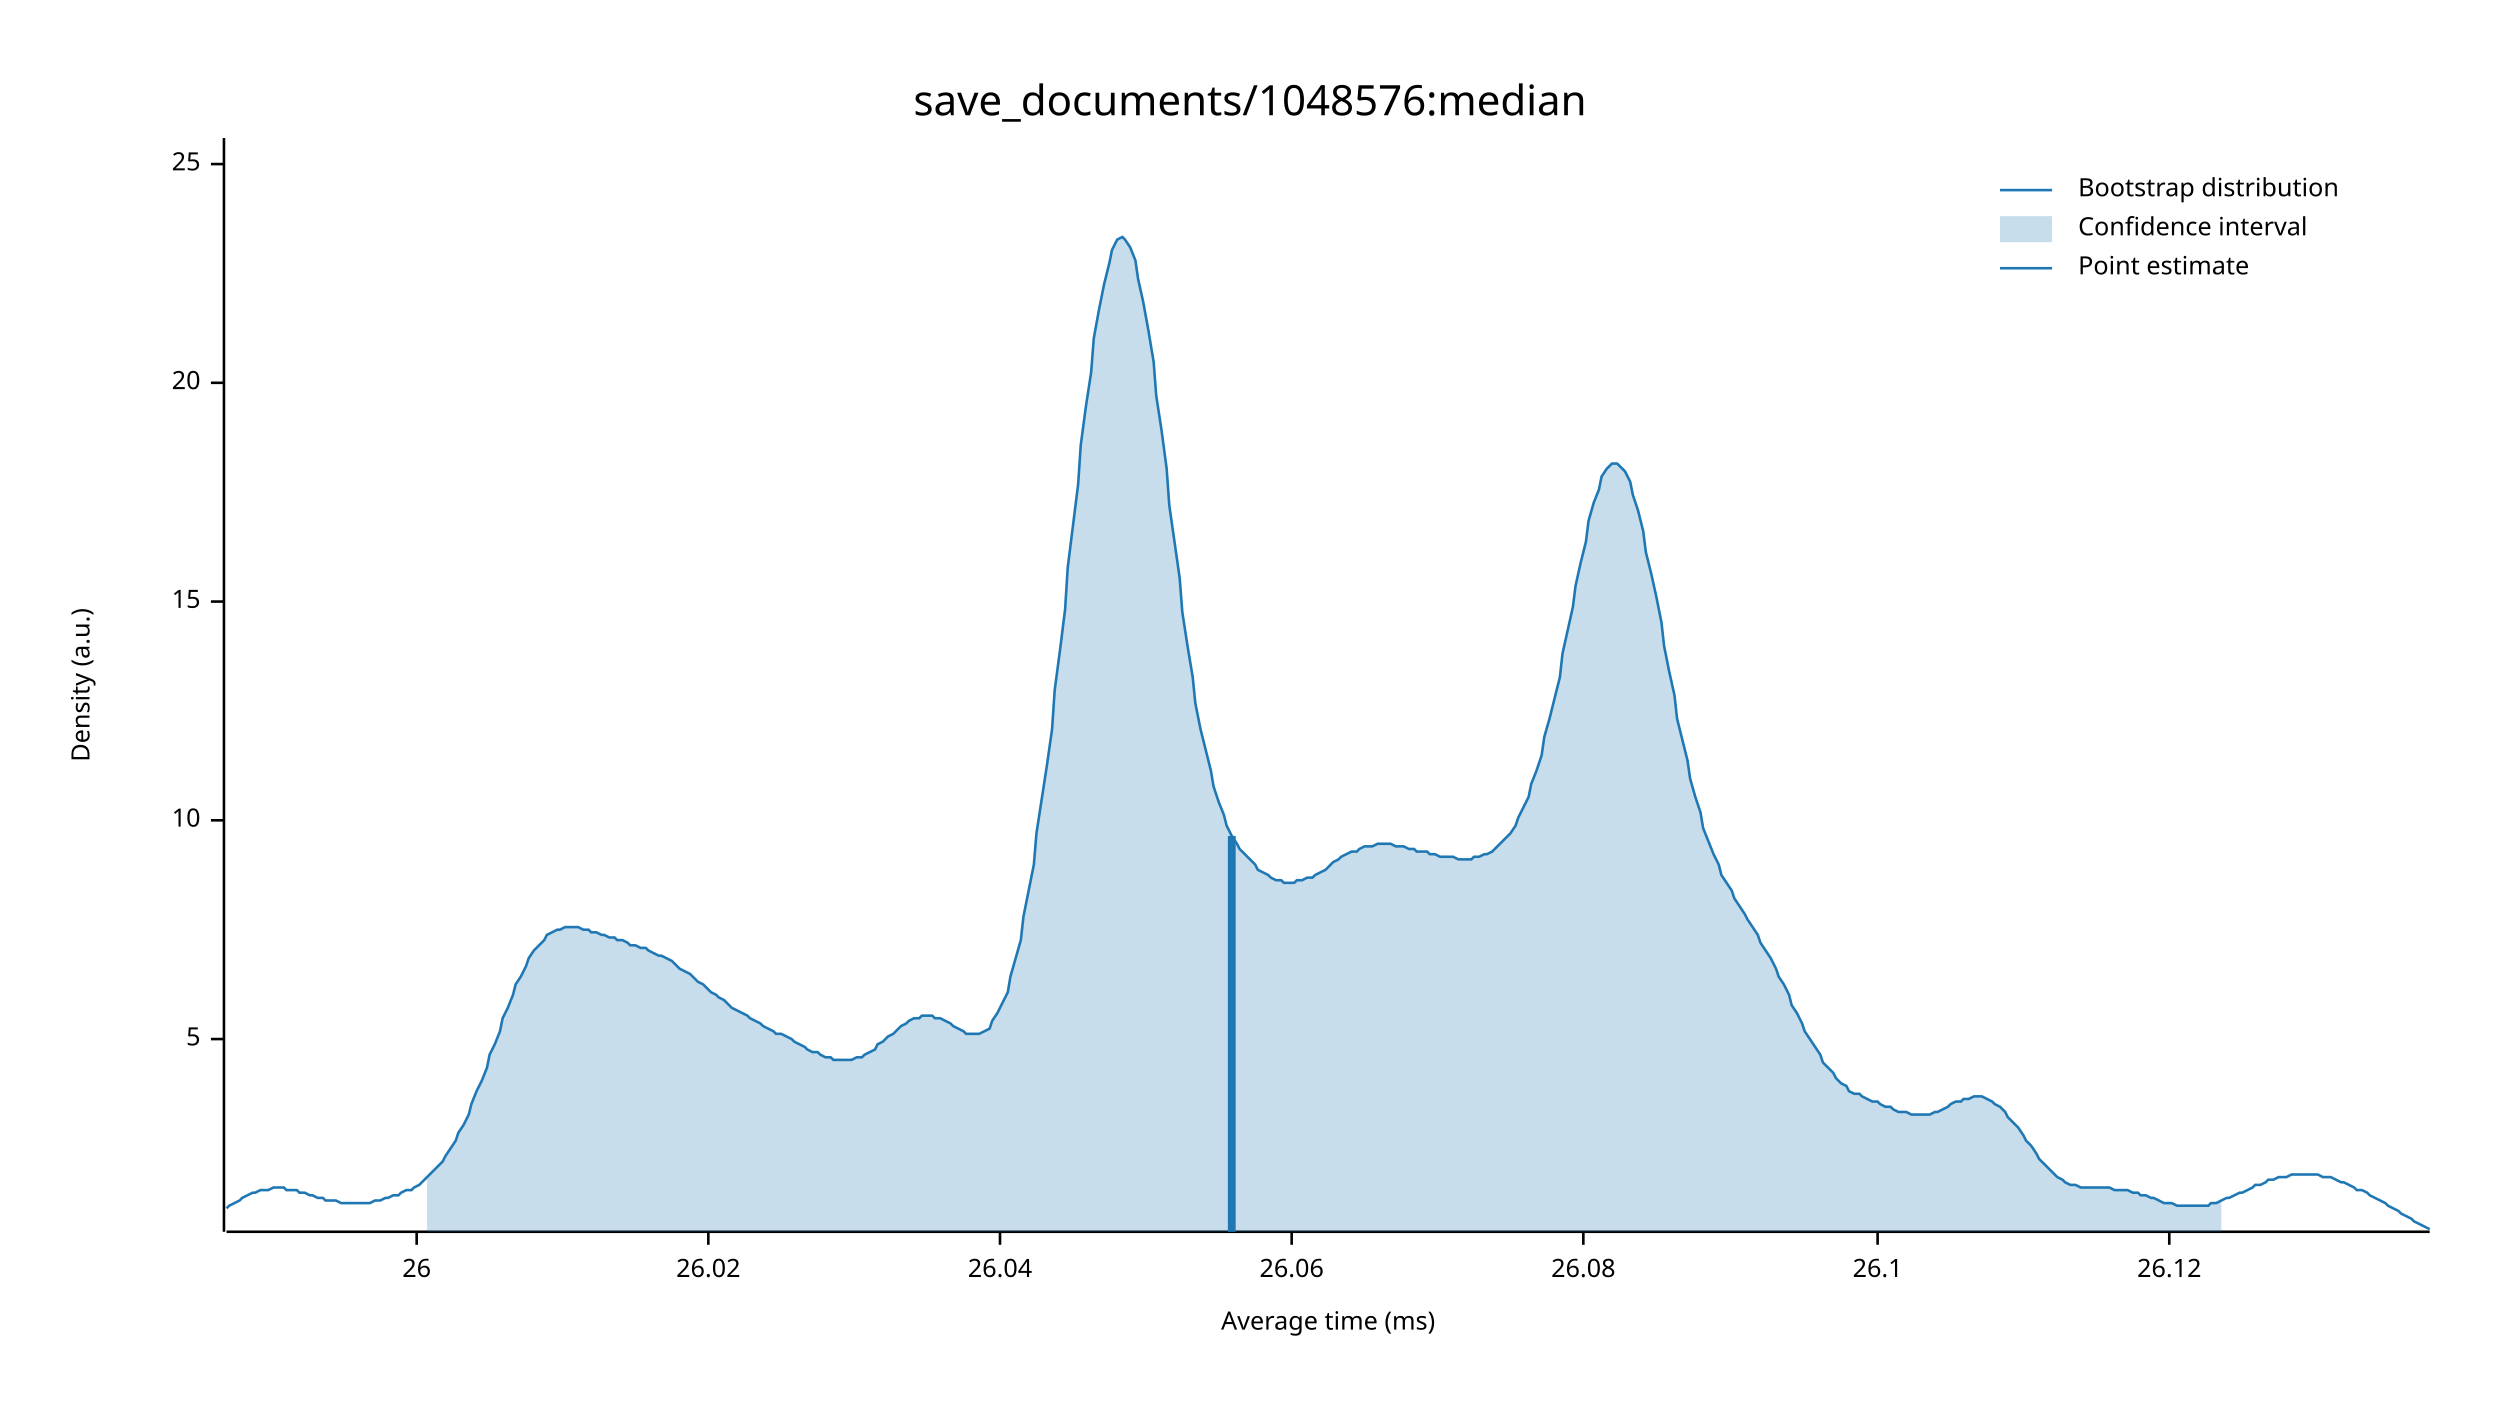
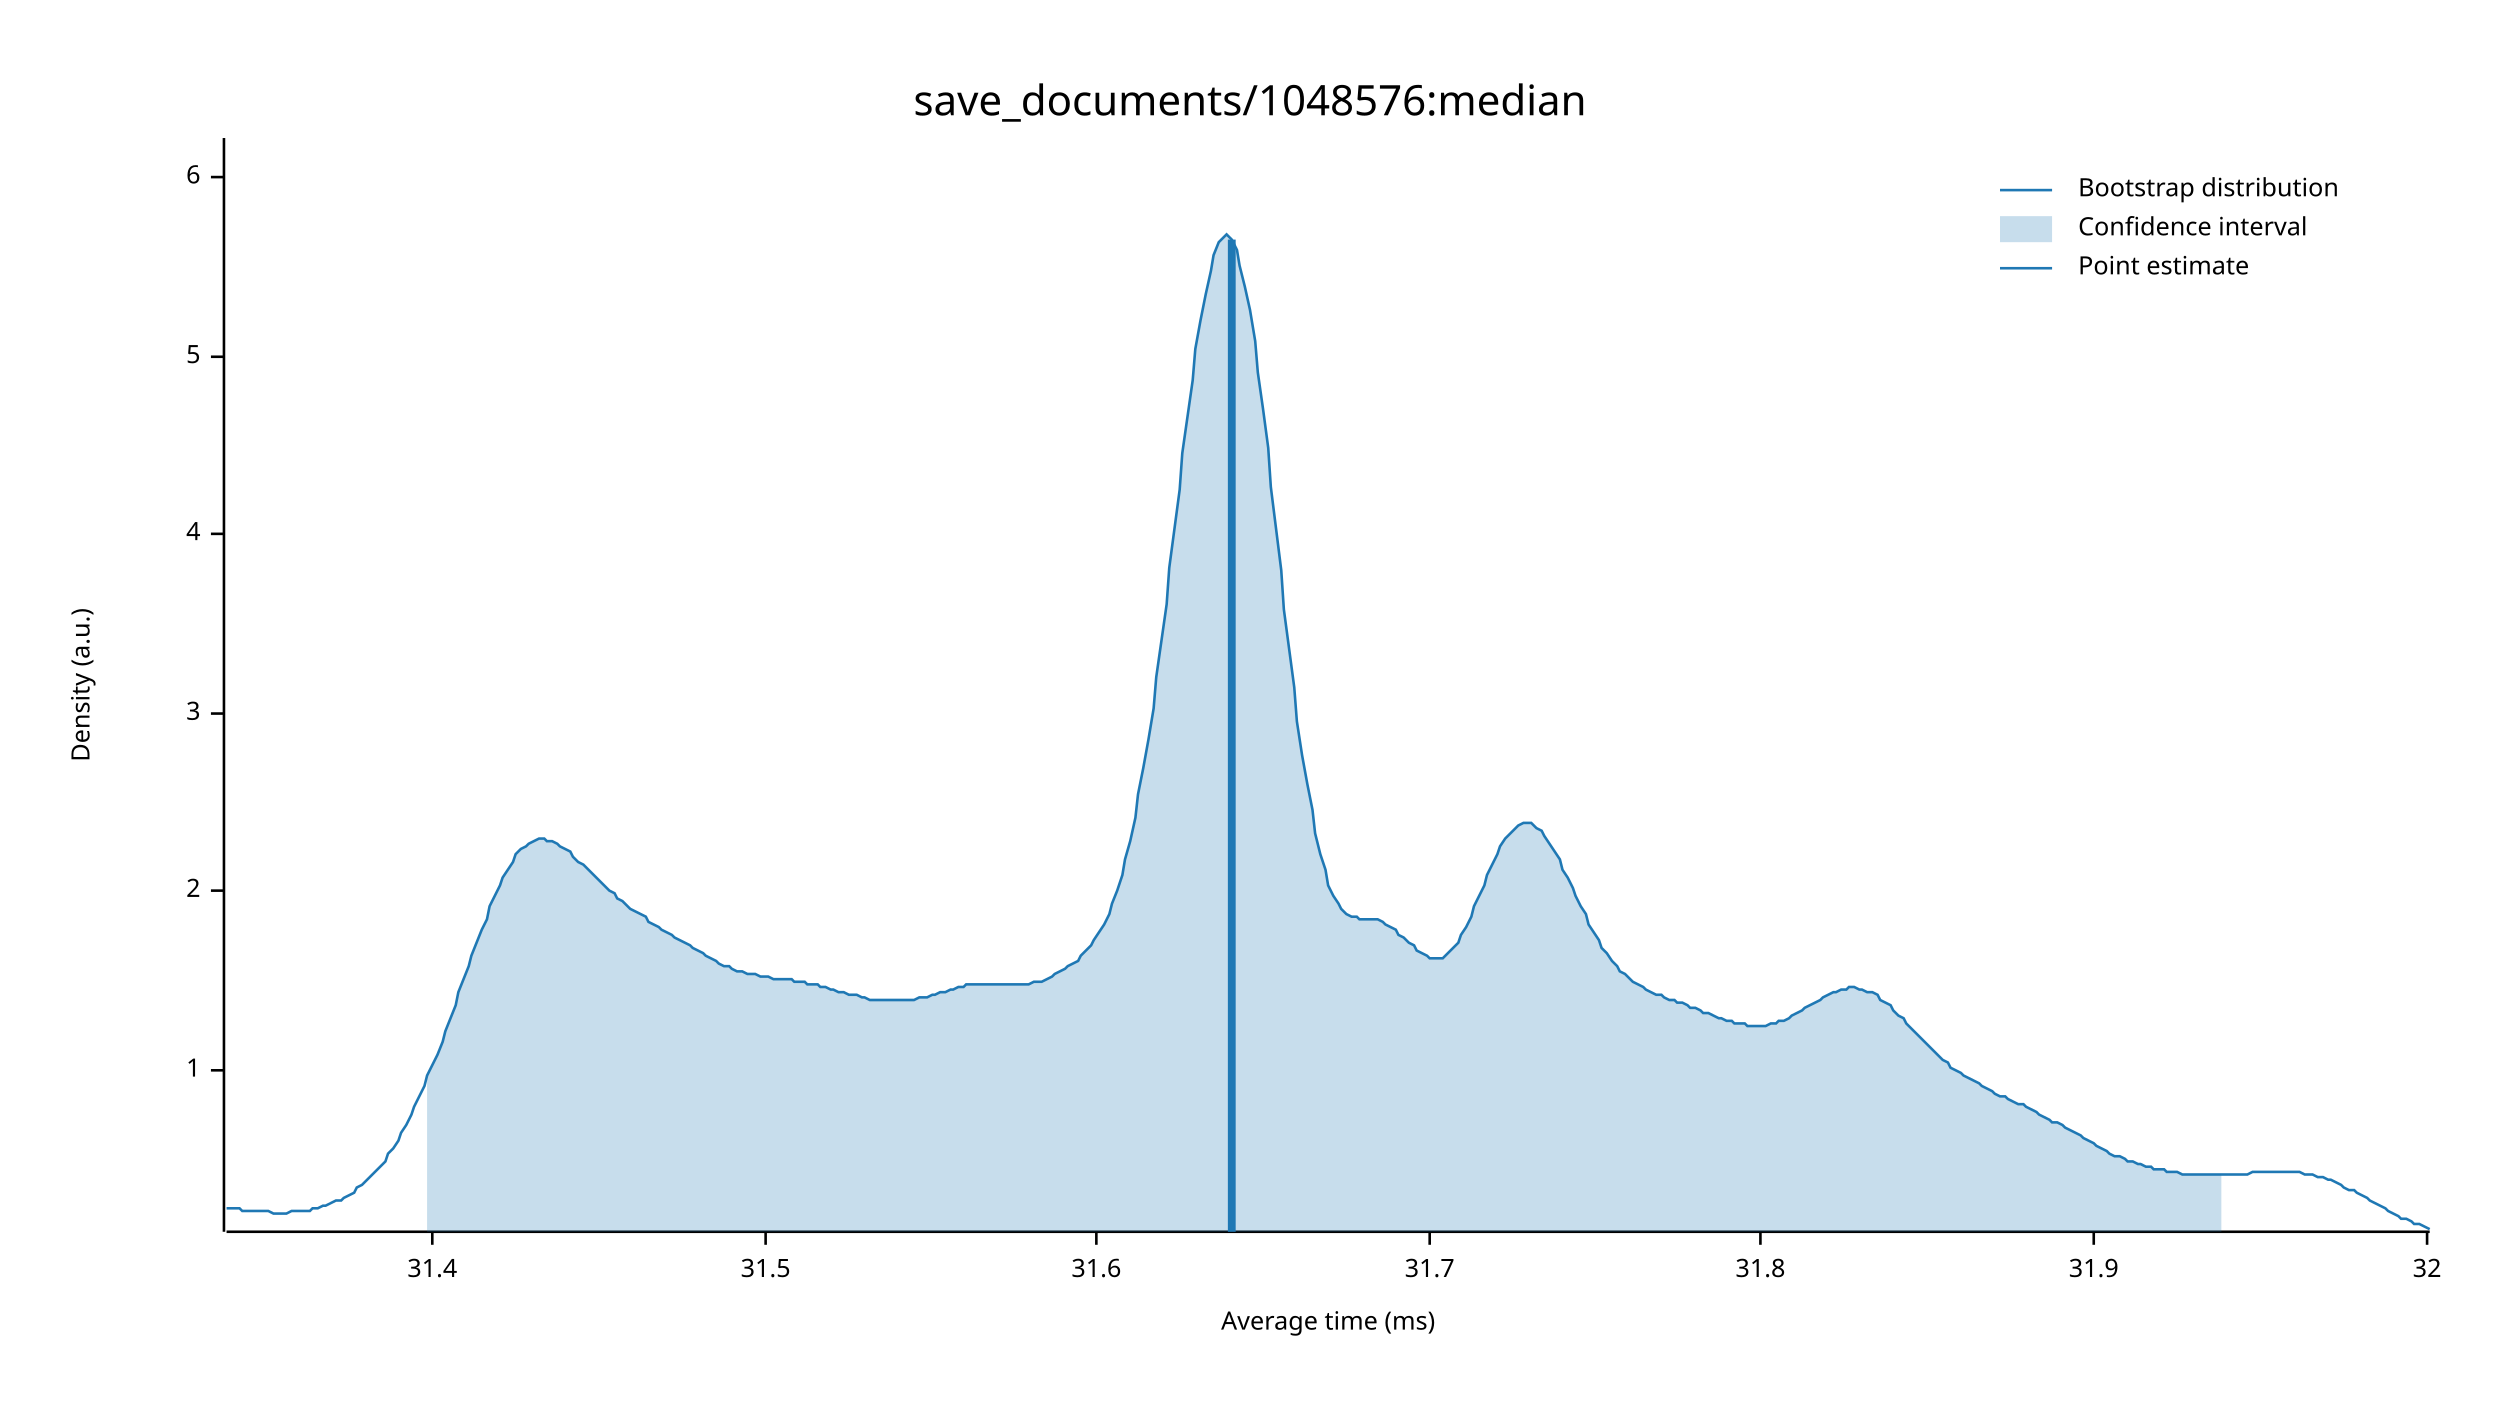
<svg xmlns="http://www.w3.org/2000/svg" width="960" height="540" viewBox="0 0 960 540">
  <text x="480" y="32" dy="0.76em" text-anchor="middle" font-family="sans-serif" font-size="16.129" opacity="1" fill="#000000">
save_documents/1048576:median
</text>
  <text x="27" y="263" dy="0.76em" text-anchor="middle" font-family="sans-serif" font-size="9.677" opacity="1" fill="#000000" transform="rotate(270, 27, 263)">
Density (a.u.)
</text>
  <text x="510" y="513" dy="-0.5ex" text-anchor="middle" font-family="sans-serif" font-size="9.677" opacity="1" fill="#000000">
Average time (ms)
</text>
  <polyline fill="none" opacity="1" stroke="#000000" stroke-width="1" points="86,53 86,473 " />
-   <text x="77" y="399" dy="0.5ex" text-anchor="end" font-family="sans-serif" font-size="9.677" opacity="1" fill="#000000">
+   <text x="77" y="411" dy="0.5ex" text-anchor="end" font-family="sans-serif" font-size="9.677" opacity="1" fill="#000000">
+ 1
+ </text>
+   <polyline fill="none" opacity="1" stroke="#000000" stroke-width="1" points="81,411 86,411 " />
+   <text x="77" y="342" dy="0.5ex" text-anchor="end" font-family="sans-serif" font-size="9.677" opacity="1" fill="#000000">
+ 2
+ </text>
+   <polyline fill="none" opacity="1" stroke="#000000" stroke-width="1" points="81,342 86,342 " />
+   <text x="77" y="274" dy="0.5ex" text-anchor="end" font-family="sans-serif" font-size="9.677" opacity="1" fill="#000000">
+ 3
+ </text>
+   <polyline fill="none" opacity="1" stroke="#000000" stroke-width="1" points="81,274 86,274 " />
+   <text x="77" y="205" dy="0.5ex" text-anchor="end" font-family="sans-serif" font-size="9.677" opacity="1" fill="#000000">
+ 4
+ </text>
+   <polyline fill="none" opacity="1" stroke="#000000" stroke-width="1" points="81,205 86,205 " />
+   <text x="77" y="137" dy="0.5ex" text-anchor="end" font-family="sans-serif" font-size="9.677" opacity="1" fill="#000000">
5
</text>
-   <polyline fill="none" opacity="1" stroke="#000000" stroke-width="1" points="81,399 86,399 " />
-   <text x="77" y="315" dy="0.5ex" text-anchor="end" font-family="sans-serif" font-size="9.677" opacity="1" fill="#000000">
- 10
+   <polyline fill="none" opacity="1" stroke="#000000" stroke-width="1" points="81,137 86,137 " />
+   <text x="77" y="68" dy="0.5ex" text-anchor="end" font-family="sans-serif" font-size="9.677" opacity="1" fill="#000000">
+ 6
</text>
-   <polyline fill="none" opacity="1" stroke="#000000" stroke-width="1" points="81,315 86,315 " />
-   <text x="77" y="231" dy="0.5ex" text-anchor="end" font-family="sans-serif" font-size="9.677" opacity="1" fill="#000000">
- 15
+   <polyline fill="none" opacity="1" stroke="#000000" stroke-width="1" points="81,68 86,68 " />
+   <polyline fill="none" opacity="1" stroke="#000000" stroke-width="1" points="87,473 933,473 " />
+   <text x="166" y="483" dy="0.76em" text-anchor="middle" font-family="sans-serif" font-size="9.677" opacity="1" fill="#000000">
+ 31.4
</text>
-   <polyline fill="none" opacity="1" stroke="#000000" stroke-width="1" points="81,231 86,231 " />
-   <text x="77" y="147" dy="0.5ex" text-anchor="end" font-family="sans-serif" font-size="9.677" opacity="1" fill="#000000">
- 20
+   <polyline fill="none" opacity="1" stroke="#000000" stroke-width="1" points="166,473 166,478 " />
+   <text x="294" y="483" dy="0.76em" text-anchor="middle" font-family="sans-serif" font-size="9.677" opacity="1" fill="#000000">
+ 31.5
</text>
-   <polyline fill="none" opacity="1" stroke="#000000" stroke-width="1" points="81,147 86,147 " />
-   <text x="77" y="63" dy="0.5ex" text-anchor="end" font-family="sans-serif" font-size="9.677" opacity="1" fill="#000000">
- 25
+   <polyline fill="none" opacity="1" stroke="#000000" stroke-width="1" points="294,473 294,478 " />
+   <text x="421" y="483" dy="0.76em" text-anchor="middle" font-family="sans-serif" font-size="9.677" opacity="1" fill="#000000">
+ 31.6
</text>
-   <polyline fill="none" opacity="1" stroke="#000000" stroke-width="1" points="81,63 86,63 " />
-   <polyline fill="none" opacity="1" stroke="#000000" stroke-width="1" points="87,473 933,473 " />
-   <text x="160" y="483" dy="0.76em" text-anchor="middle" font-family="sans-serif" font-size="9.677" opacity="1" fill="#000000">
- 26
+   <polyline fill="none" opacity="1" stroke="#000000" stroke-width="1" points="421,473 421,478 " />
+   <text x="549" y="483" dy="0.76em" text-anchor="middle" font-family="sans-serif" font-size="9.677" opacity="1" fill="#000000">
+ 31.7
</text>
-   <polyline fill="none" opacity="1" stroke="#000000" stroke-width="1" points="160,473 160,478 " />
-   <text x="272" y="483" dy="0.76em" text-anchor="middle" font-family="sans-serif" font-size="9.677" opacity="1" fill="#000000">
- 26.02
+   <polyline fill="none" opacity="1" stroke="#000000" stroke-width="1" points="549,473 549,478 " />
+   <text x="676" y="483" dy="0.76em" text-anchor="middle" font-family="sans-serif" font-size="9.677" opacity="1" fill="#000000">
+ 31.8
</text>
-   <polyline fill="none" opacity="1" stroke="#000000" stroke-width="1" points="272,473 272,478 " />
-   <text x="384" y="483" dy="0.76em" text-anchor="middle" font-family="sans-serif" font-size="9.677" opacity="1" fill="#000000">
- 26.04
+   <polyline fill="none" opacity="1" stroke="#000000" stroke-width="1" points="676,473 676,478 " />
+   <text x="804" y="483" dy="0.76em" text-anchor="middle" font-family="sans-serif" font-size="9.677" opacity="1" fill="#000000">
+ 31.9
</text>
-   <polyline fill="none" opacity="1" stroke="#000000" stroke-width="1" points="384,473 384,478 " />
-   <text x="496" y="483" dy="0.76em" text-anchor="middle" font-family="sans-serif" font-size="9.677" opacity="1" fill="#000000">
- 26.06
+   <polyline fill="none" opacity="1" stroke="#000000" stroke-width="1" points="804,473 804,478 " />
+   <text x="932" y="483" dy="0.76em" text-anchor="middle" font-family="sans-serif" font-size="9.677" opacity="1" fill="#000000">
+ 32
</text>
-   <polyline fill="none" opacity="1" stroke="#000000" stroke-width="1" points="496,473 496,478 " />
-   <text x="608" y="483" dy="0.76em" text-anchor="middle" font-family="sans-serif" font-size="9.677" opacity="1" fill="#000000">
- 26.08
- </text>
-   <polyline fill="none" opacity="1" stroke="#000000" stroke-width="1" points="608,473 608,478 " />
-   <text x="721" y="483" dy="0.76em" text-anchor="middle" font-family="sans-serif" font-size="9.677" opacity="1" fill="#000000">
- 26.1
- </text>
-   <polyline fill="none" opacity="1" stroke="#000000" stroke-width="1" points="721,473 721,478 " />
-   <text x="833" y="483" dy="0.76em" text-anchor="middle" font-family="sans-serif" font-size="9.677" opacity="1" fill="#000000">
- 26.12
- </text>
-   <polyline fill="none" opacity="1" stroke="#000000" stroke-width="1" points="833,473 833,478 " />
-   <polyline fill="none" opacity="1" stroke="#1F78B4" stroke-width="1" points="87,464 88,463 90,462 92,461 93,460 95,459 97,458 98,458 100,457 102,457 103,457 105,456 107,456 109,456 110,457 112,457 114,457 115,458 117,458 119,459 120,459 122,460 124,460 125,461 127,461 129,461 131,462 132,462 134,462 136,462 137,462 139,462 141,462 142,462 144,461 146,461 148,460 149,460 151,459 153,459 154,458 156,457 158,457 159,456 161,455 163,453 164,452 166,450 168,448 170,446 171,444 173,441 175,438 176,435 178,432 180,428 181,424 183,419 185,415 187,410 188,405 190,401 192,396 193,391 195,387 197,382 198,378 200,375 202,371 203,368 205,365 207,363 209,361 210,359 212,358 214,357 215,357 217,356 219,356 220,356 222,356 224,357 226,357 227,358 229,358 231,359 232,359 234,360 236,360 237,361 239,361 241,362 242,363 244,363 246,364 248,364 249,365 251,366 253,367 254,367 256,368 258,369 259,370 261,372 263,373 265,374 266,375 268,377 270,378 271,379 273,381 275,382 276,383 278,384 280,386 281,387 283,388 285,389 287,390 288,391 290,392 292,393 293,394 295,395 297,396 298,397 300,397 302,398 304,399 305,400 307,401 309,402 310,403 312,404 314,404 315,405 317,406 319,406 320,407 322,407 324,407 326,407 327,407 329,406 331,406 332,405 334,404 336,403 337,401 339,400 341,398 343,397 344,396 346,394 348,393 349,392 351,391 353,391 354,390 356,390 358,390 359,391 361,391 363,392 365,393 366,394 368,395 370,396 371,397 373,397 375,397 376,397 378,396 380,395 381,392 383,389 385,385 387,381 388,375 390,368 392,361 393,352 395,342 397,332 398,320 400,307 402,294 404,280 405,265 407,250 409,234 410,218 412,202 414,186 415,171 417,156 419,143 420,130 422,119 424,109 426,101 427,96 429,92 431,91 432,92 434,95 436,100 437,107 439,116 441,127 443,139 444,152 446,165 448,180 449,194 451,208 453,222 454,235 456,248 458,260 459,270 461,280 463,288 465,296 466,302 468,308 470,313 471,317 473,321 475,324 476,326 478,328 480,330 482,332 483,334 485,335 487,336 488,337 490,338 492,338 493,339 495,339 497,339 498,338 500,338 502,337 504,337 505,336 507,335 509,334 510,333 512,331 514,330 515,329 517,328 519,327 521,327 522,326 524,325 526,325 527,325 529,324 531,324 532,324 534,324 536,325 537,325 539,325 541,326 543,326 544,327 546,327 548,327 549,328 551,328 553,329 554,329 556,329 558,329 560,330 561,330 563,330 565,330 566,329 568,329 570,328 571,328 573,327 575,325 576,324 578,322 580,320 582,317 583,314 585,310 587,306 588,301 590,296 592,290 593,283 595,276 597,268 599,260 600,251 602,242 604,233 605,225 607,216 609,208 610,200 612,193 614,188 615,183 617,180 619,178 621,178 622,179 624,181 626,185 627,190 629,196 631,204 632,212 634,220 636,229 638,239 639,248 641,258 643,267 644,276 646,284 648,292 649,299 651,306 653,312 654,318 656,323 658,328 660,332 661,336 663,339 665,342 666,345 668,348 670,351 671,353 673,356 675,359 676,362 678,365 680,368 682,372 683,375 685,378 687,382 688,386 690,389 692,393 693,396 695,399 697,402 699,405 700,408 702,410 704,412 705,414 707,416 709,417 710,419 712,420 714,420 715,421 717,422 719,423 721,423 722,424 724,425 726,425 727,426 729,427 731,427 732,427 734,428 736,428 738,428 739,428 741,428 743,427 744,427 746,426 748,425 749,424 751,423 753,423 754,422 756,422 758,421 760,421 761,421 763,422 765,423 766,424 768,425 770,427 771,429 773,431 775,433 777,436 778,438 780,440 782,443 783,445 785,447 787,449 788,450 790,452 792,453 793,454 795,455 797,455 799,456 800,456 802,456 804,456 805,456 807,456 809,456 810,456 812,457 814,457 816,457 817,457 819,458 821,458 822,459 824,459 826,460 827,460 829,461 831,462 832,462 834,462 836,463 838,463 839,463 841,463 843,463 844,463 846,463 848,463 849,462 851,462 853,461 855,460 856,460 858,459 860,458 861,458 863,457 865,456 866,455 868,455 870,454 871,453 873,453 875,452 877,452 878,452 880,451 882,451 883,451 885,451 887,451 888,451 890,451 892,452 894,452 895,452 897,453 899,454 900,454 902,455 904,456 905,457 907,457 909,458 910,459 912,460 914,461 916,462 917,463 919,464 921,465 922,466 924,467 926,468 927,469 929,470 931,471 933,472 " />
-   <polygon opacity="0.25" fill="#1F78B4" points="164,452 166,450 168,448 170,446 171,444 173,441 175,438 176,435 178,432 180,428 181,424 183,419 185,415 187,410 188,405 190,401 192,396 193,391 195,387 197,382 198,378 200,375 202,371 203,368 205,365 207,363 209,361 210,359 212,358 214,357 215,357 217,356 219,356 220,356 222,356 224,357 226,357 227,358 229,358 231,359 232,359 234,360 236,360 237,361 239,361 241,362 242,363 244,363 246,364 248,364 249,365 251,366 253,367 254,367 256,368 258,369 259,370 261,372 263,373 265,374 266,375 268,377 270,378 271,379 273,381 275,382 276,383 278,384 280,386 281,387 283,388 285,389 287,390 288,391 290,392 292,393 293,394 295,395 297,396 298,397 300,397 302,398 304,399 305,400 307,401 309,402 310,403 312,404 314,404 315,405 317,406 319,406 320,407 322,407 324,407 326,407 327,407 329,406 331,406 332,405 334,404 336,403 337,401 339,400 341,398 343,397 344,396 346,394 348,393 349,392 351,391 353,391 354,390 356,390 358,390 359,391 361,391 363,392 365,393 366,394 368,395 370,396 371,397 373,397 375,397 376,397 378,396 380,395 381,392 383,389 385,385 387,381 388,375 390,368 392,361 393,352 395,342 397,332 398,320 400,307 402,294 404,280 405,265 407,250 409,234 410,218 412,202 414,186 415,171 417,156 419,143 420,130 422,119 424,109 426,101 427,96 429,92 431,91 432,92 434,95 436,100 437,107 439,116 441,127 443,139 444,152 446,165 448,180 449,194 451,208 453,222 454,235 456,248 458,260 459,270 461,280 463,288 465,296 466,302 468,308 470,313 471,317 473,321 475,324 476,326 478,328 480,330 482,332 483,334 485,335 487,336 488,337 490,338 492,338 493,339 495,339 497,339 498,338 500,338 502,337 504,337 505,336 507,335 509,334 510,333 512,331 514,330 515,329 517,328 519,327 521,327 522,326 524,325 526,325 527,325 529,324 531,324 532,324 534,324 536,325 537,325 539,325 541,326 543,326 544,327 546,327 548,327 549,328 551,328 553,329 554,329 556,329 558,329 560,330 561,330 563,330 565,330 566,329 568,329 570,328 571,328 573,327 575,325 576,324 578,322 580,320 582,317 583,314 585,310 587,306 588,301 590,296 592,290 593,283 595,276 597,268 599,260 600,251 602,242 604,233 605,225 607,216 609,208 610,200 612,193 614,188 615,183 617,180 619,178 621,178 622,179 624,181 626,185 627,190 629,196 631,204 632,212 634,220 636,229 638,239 639,248 641,258 643,267 644,276 646,284 648,292 649,299 651,306 653,312 654,318 656,323 658,328 660,332 661,336 663,339 665,342 666,345 668,348 670,351 671,353 673,356 675,359 676,362 678,365 680,368 682,372 683,375 685,378 687,382 688,386 690,389 692,393 693,396 695,399 697,402 699,405 700,408 702,410 704,412 705,414 707,416 709,417 710,419 712,420 714,420 715,421 717,422 719,423 721,423 722,424 724,425 726,425 727,426 729,427 731,427 732,427 734,428 736,428 738,428 739,428 741,428 743,427 744,427 746,426 748,425 749,424 751,423 753,423 754,422 756,422 758,421 760,421 761,421 763,422 765,423 766,424 768,425 770,427 771,429 773,431 775,433 777,436 778,438 780,440 782,443 783,445 785,447 787,449 788,450 790,452 792,453 793,454 795,455 797,455 799,456 800,456 802,456 804,456 805,456 807,456 809,456 810,456 812,457 814,457 816,457 817,457 819,458 821,458 822,459 824,459 826,460 827,460 829,461 831,462 832,462 834,462 836,463 838,463 839,463 841,463 843,463 844,463 846,463 848,463 849,462 851,462 853,461 853,473 164,473 " />
-   <polyline fill="none" opacity="1" stroke="#1F78B4" stroke-width="3" points="473,473 473,321 " />
+   <polyline fill="none" opacity="1" stroke="#000000" stroke-width="1" points="932,473 932,478 " />
+   <polyline fill="none" opacity="1" stroke="#1F78B4" stroke-width="1" points="87,464 88,464 90,464 92,464 93,465 95,465 97,465 98,465 100,465 102,465 103,465 105,466 107,466 109,466 110,466 112,465 114,465 115,465 117,465 119,465 120,464 122,464 124,463 125,463 127,462 129,461 131,461 132,460 134,459 136,458 137,456 139,455 141,453 142,452 144,450 146,448 148,446 149,443 151,441 153,438 154,435 156,432 158,428 159,425 161,421 163,417 164,413 166,409 168,405 170,400 171,396 173,391 175,386 176,381 178,376 180,371 181,367 183,362 185,357 187,353 188,348 190,344 192,340 193,337 195,334 197,331 198,328 200,326 202,325 203,324 205,323 207,322 209,322 210,323 212,323 214,324 215,325 217,326 219,327 220,329 222,331 224,332 226,334 227,335 229,337 231,339 232,340 234,342 236,343 237,345 239,346 241,348 242,349 244,350 246,351 248,352 249,354 251,355 253,356 254,357 256,358 258,359 259,360 261,361 263,362 265,363 266,364 268,365 270,366 271,367 273,368 275,369 276,370 278,371 280,371 281,372 283,373 285,373 287,374 288,374 290,374 292,375 293,375 295,375 297,376 298,376 300,376 302,376 304,376 305,377 307,377 309,377 310,378 312,378 314,378 315,379 317,379 319,380 320,380 322,381 324,381 326,382 327,382 329,382 331,383 332,383 334,384 336,384 337,384 339,384 341,384 343,384 344,384 346,384 348,384 349,384 351,384 353,383 354,383 356,383 358,382 359,382 361,381 363,381 365,380 366,380 368,379 370,379 371,378 373,378 375,378 376,378 378,378 380,378 381,378 383,378 385,378 387,378 388,378 390,378 392,378 393,378 395,378 397,377 398,377 400,377 402,376 404,375 405,374 407,373 409,372 410,371 412,370 414,369 415,367 417,365 419,363 420,361 422,358 424,355 426,351 427,347 429,342 431,336 432,330 434,323 436,314 437,305 439,295 441,284 443,272 444,260 446,246 448,232 449,218 451,203 453,188 454,174 456,160 458,146 459,134 461,123 463,113 465,104 466,98 468,93 470,91 471,90 473,92 475,96 476,102 478,110 480,119 482,131 483,143 485,157 487,172 488,187 490,203 492,219 493,234 495,249 497,264 498,277 500,290 502,301 504,311 505,320 507,328 509,334 510,340 512,344 514,347 515,349 517,351 519,352 521,352 522,353 524,353 526,353 527,353 529,353 531,354 532,355 534,356 536,357 537,359 539,360 541,362 543,363 544,365 546,366 548,367 549,368 551,368 553,368 554,368 556,366 558,364 560,362 561,359 563,356 565,352 566,348 568,344 570,340 571,336 573,332 575,328 576,325 578,322 580,320 582,318 583,317 585,316 587,316 588,316 590,318 592,319 593,321 595,324 597,327 599,330 600,334 602,337 604,341 605,344 607,348 609,351 610,355 612,358 614,361 615,364 617,366 619,369 621,371 622,373 624,374 626,376 627,377 629,378 631,379 632,380 634,381 636,382 638,382 639,383 641,384 643,384 644,385 646,385 648,386 649,387 651,387 653,388 654,389 656,389 658,390 660,391 661,391 663,392 665,392 666,393 668,393 670,393 671,394 673,394 675,394 676,394 678,394 680,393 682,393 683,392 685,392 687,391 688,390 690,389 692,388 693,387 695,386 697,385 699,384 700,383 702,382 704,381 705,381 707,380 709,380 710,379 712,379 714,380 715,380 717,381 719,381 721,382 722,384 724,385 726,386 727,388 729,390 731,391 732,393 734,395 736,397 738,399 739,400 741,402 743,404 744,405 746,407 748,408 749,410 751,411 753,412 754,413 756,414 758,415 760,416 761,417 763,418 765,419 766,420 768,421 770,421 771,422 773,423 775,424 777,424 778,425 780,426 782,427 783,428 785,429 787,430 788,431 790,431 792,432 793,433 795,434 797,435 799,436 800,437 802,438 804,439 805,440 807,441 809,442 810,443 812,444 814,444 816,445 817,446 819,446 821,447 822,447 824,448 826,448 827,449 829,449 831,449 832,450 834,450 836,450 838,451 839,451 841,451 843,451 844,451 846,451 848,451 849,451 851,451 853,451 855,451 856,451 858,451 860,451 861,451 863,451 865,450 866,450 868,450 870,450 871,450 873,450 875,450 877,450 878,450 880,450 882,450 883,450 885,451 887,451 888,451 890,452 892,452 894,453 895,453 897,454 899,455 900,456 902,457 904,457 905,458 907,459 909,460 910,461 912,462 914,463 916,464 917,465 919,466 921,467 922,468 924,468 926,469 927,470 929,470 931,471 933,472 " />
+   <polygon opacity="0.25" fill="#1F78B4" points="164,413 166,409 168,405 170,400 171,396 173,391 175,386 176,381 178,376 180,371 181,367 183,362 185,357 187,353 188,348 190,344 192,340 193,337 195,334 197,331 198,328 200,326 202,325 203,324 205,323 207,322 209,322 210,323 212,323 214,324 215,325 217,326 219,327 220,329 222,331 224,332 226,334 227,335 229,337 231,339 232,340 234,342 236,343 237,345 239,346 241,348 242,349 244,350 246,351 248,352 249,354 251,355 253,356 254,357 256,358 258,359 259,360 261,361 263,362 265,363 266,364 268,365 270,366 271,367 273,368 275,369 276,370 278,371 280,371 281,372 283,373 285,373 287,374 288,374 290,374 292,375 293,375 295,375 297,376 298,376 300,376 302,376 304,376 305,377 307,377 309,377 310,378 312,378 314,378 315,379 317,379 319,380 320,380 322,381 324,381 326,382 327,382 329,382 331,383 332,383 334,384 336,384 337,384 339,384 341,384 343,384 344,384 346,384 348,384 349,384 351,384 353,383 354,383 356,383 358,382 359,382 361,381 363,381 365,380 366,380 368,379 370,379 371,378 373,378 375,378 376,378 378,378 380,378 381,378 383,378 385,378 387,378 388,378 390,378 392,378 393,378 395,378 397,377 398,377 400,377 402,376 404,375 405,374 407,373 409,372 410,371 412,370 414,369 415,367 417,365 419,363 420,361 422,358 424,355 426,351 427,347 429,342 431,336 432,330 434,323 436,314 437,305 439,295 441,284 443,272 444,260 446,246 448,232 449,218 451,203 453,188 454,174 456,160 458,146 459,134 461,123 463,113 465,104 466,98 468,93 470,91 471,90 473,92 475,96 476,102 478,110 480,119 482,131 483,143 485,157 487,172 488,187 490,203 492,219 493,234 495,249 497,264 498,277 500,290 502,301 504,311 505,320 507,328 509,334 510,340 512,344 514,347 515,349 517,351 519,352 521,352 522,353 524,353 526,353 527,353 529,353 531,354 532,355 534,356 536,357 537,359 539,360 541,362 543,363 544,365 546,366 548,367 549,368 551,368 553,368 554,368 556,366 558,364 560,362 561,359 563,356 565,352 566,348 568,344 570,340 571,336 573,332 575,328 576,325 578,322 580,320 582,318 583,317 585,316 587,316 588,316 590,318 592,319 593,321 595,324 597,327 599,330 600,334 602,337 604,341 605,344 607,348 609,351 610,355 612,358 614,361 615,364 617,366 619,369 621,371 622,373 624,374 626,376 627,377 629,378 631,379 632,380 634,381 636,382 638,382 639,383 641,384 643,384 644,385 646,385 648,386 649,387 651,387 653,388 654,389 656,389 658,390 660,391 661,391 663,392 665,392 666,393 668,393 670,393 671,394 673,394 675,394 676,394 678,394 680,393 682,393 683,392 685,392 687,391 688,390 690,389 692,388 693,387 695,386 697,385 699,384 700,383 702,382 704,381 705,381 707,380 709,380 710,379 712,379 714,380 715,380 717,381 719,381 721,382 722,384 724,385 726,386 727,388 729,390 731,391 732,393 734,395 736,397 738,399 739,400 741,402 743,404 744,405 746,407 748,408 749,410 751,411 753,412 754,413 756,414 758,415 760,416 761,417 763,418 765,419 766,420 768,421 770,421 771,422 773,423 775,424 777,424 778,425 780,426 782,427 783,428 785,429 787,430 788,431 790,431 792,432 793,433 795,434 797,435 799,436 800,437 802,438 804,439 805,440 807,441 809,442 810,443 812,444 814,444 816,445 817,446 819,446 821,447 822,447 824,448 826,448 827,449 829,449 831,449 832,450 834,450 836,450 838,451 839,451 841,451 843,451 844,451 846,451 848,451 849,451 851,451 853,451 853,473 164,473 " />
+   <polyline fill="none" opacity="1" stroke="#1F78B4" stroke-width="3" points="473,473 473,92 " />
  <text x="798" y="68" dy="0.76em" text-anchor="start" font-family="sans-serif" font-size="9.677" opacity="1" fill="#000000">
Bootstrap distribution
</text>
  <text x="798" y="83" dy="0.76em" text-anchor="start" font-family="sans-serif" font-size="9.677" opacity="1" fill="#000000">
Confidence interval
</text>
  <text x="798" y="98" dy="0.76em" text-anchor="start" font-family="sans-serif" font-size="9.677" opacity="1" fill="#000000">
Point estimate
</text>
  <polyline fill="none" opacity="1" stroke="#1F78B4" stroke-width="1" points="768,73 788,73 " />
  <rect x="768" y="83" width="20" height="10" opacity="0.25" fill="#1F78B4" stroke="none" />
  <polyline fill="none" opacity="1" stroke="#1F78B4" stroke-width="1" points="768,103 788,103 " />
</svg>
